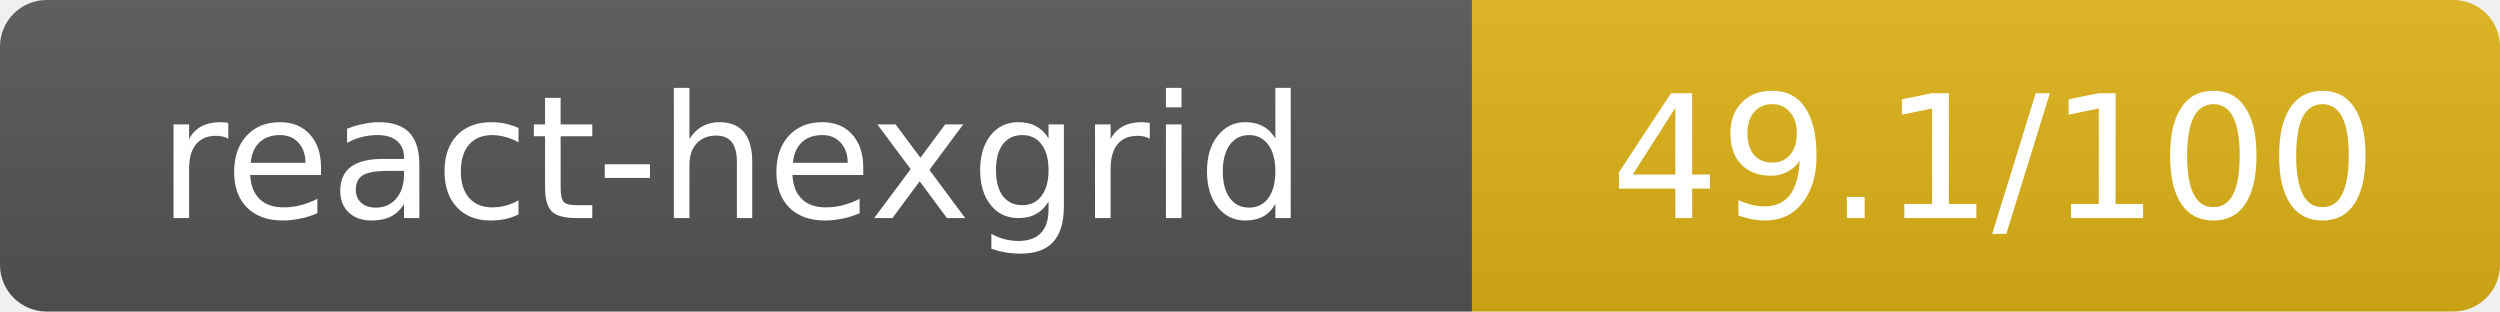
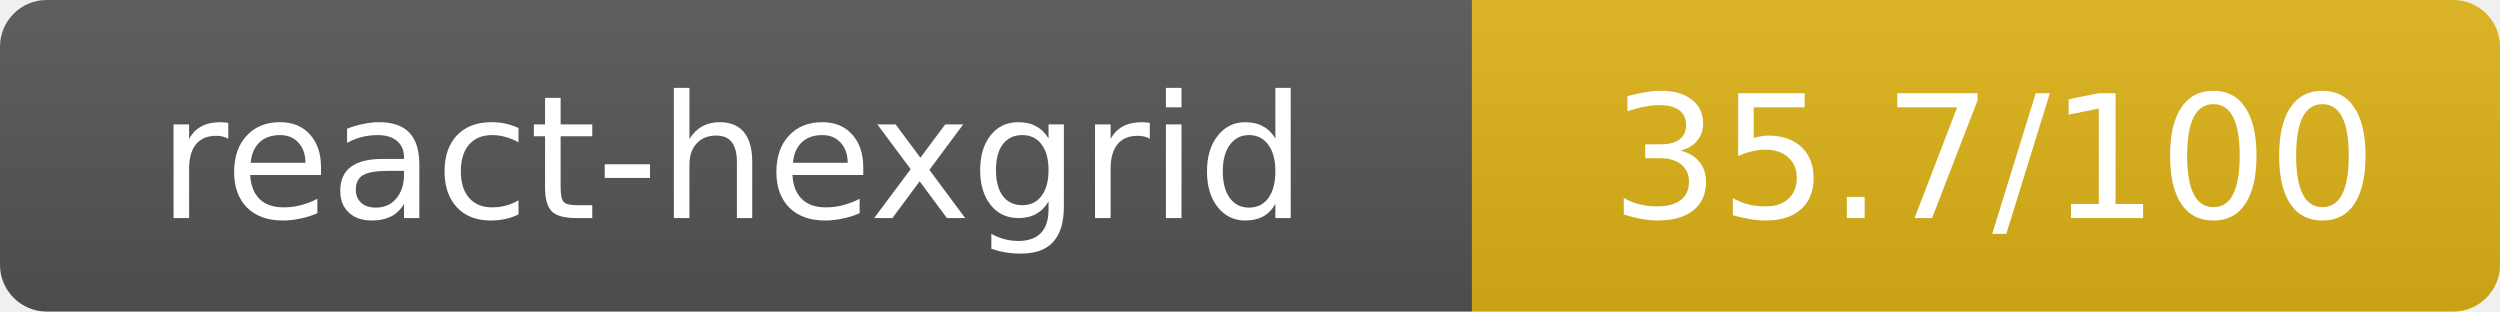
- <svg xmlns="http://www.w3.org/2000/svg" width="160.5" height="20" role="img" aria-label="react-hexgrid: 49.1/100">
+ <svg xmlns="http://www.w3.org/2000/svg" width="160.5" height="20" role="img" aria-label="react-hexgrid: 35.7/100">
  <linearGradient id="s" x2="0" y2="100%">
    <stop offset="0" stop-color="#bbb" stop-opacity=".1" />
    <stop offset="1" stop-opacity=".1" />
  </linearGradient>
  <clipPath id="r">
    <rect width="160.5" height="20" rx="3" fill="#fff" />
  </clipPath>
  <g clip-path="url(#r)">
    <rect width="94.5" height="20" fill="#555" />
    <rect x="94.5" width="66" height="20" fill="#dfb317" />
    <rect width="160.5" height="20" fill="url(#s)" />
  </g>
  <g fill="#fff" text-anchor="middle" font-family="Verdana,Geneva,DejaVu Sans,sans-serif" text-rendering="geometricPrecision" font-size="11">
    <text x="47" y="14">react-hexgrid</text>
-     <text x="128" y="14">49.1/100</text>
+     <text x="128" y="14">35.7/100</text>
  </g>
</svg>
